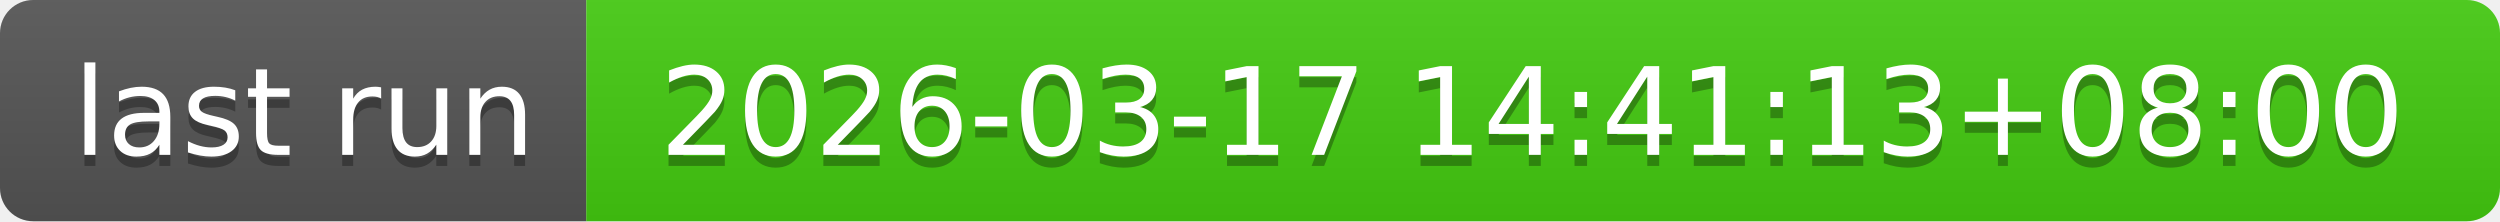
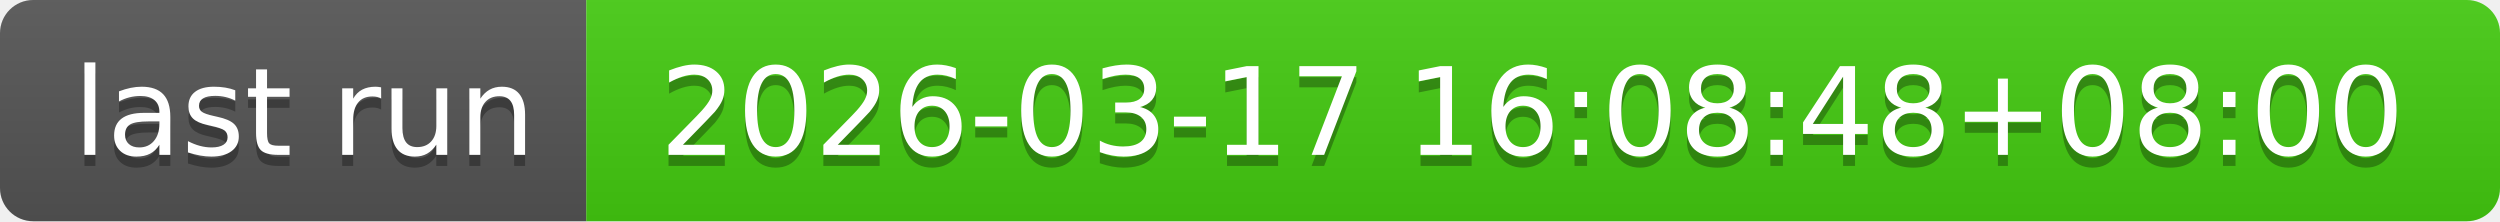
- <svg xmlns="http://www.w3.org/2000/svg" width="226" height="20" role="img" aria-label="last run: 2026-03-17 14:41:13+08:00">
+ <svg xmlns="http://www.w3.org/2000/svg" width="226" height="20" role="img" aria-label="last run: 2026-03-17 16:08:48+08:00">
  <linearGradient id="s" x2="0" y2="100%">
    <stop offset="0" stop-color="#bbb" stop-opacity=".1" />
    <stop offset="1" stop-opacity=".1" />
  </linearGradient>
  <clipPath id="r">
    <rect width="226" height="20" rx="3" fill="#fff" />
  </clipPath>
  <g clip-path="url(#r)">
    <rect width="53" height="20" fill="#555" />
    <rect x="53" width="173" height="20" fill="#4c1" />
    <rect width="226" height="20" fill="url(#s)" />
  </g>
  <g fill="#fff" text-anchor="middle" font-family="Verdana,Geneva,DejaVu Sans,sans-serif" text-rendering="geometricPrecision" font-size="110">
    <text aria-hidden="true" x="275" y="150" fill="#010101" fill-opacity=".3" transform="scale(.1)" textLength="430">last run</text>
    <text x="275" y="140" transform="scale(.1)" fill="#fff" textLength="430">last run</text>
-     <text aria-hidden="true" x="1385" y="150" fill="#010101" fill-opacity=".3" transform="scale(.1)" textLength="1630">2026-03-17 14:41:13+08:00</text>
-     <text x="1385" y="140" transform="scale(.1)" fill="#fff" textLength="1630">2026-03-17 14:41:13+08:00</text>
+     <text aria-hidden="true" x="1385" y="150" fill="#010101" fill-opacity=".3" transform="scale(.1)" textLength="1630">2026-03-17 16:08:48+08:00</text>
+     <text x="1385" y="140" transform="scale(.1)" fill="#fff" textLength="1630">2026-03-17 16:08:48+08:00</text>
  </g>
</svg>
